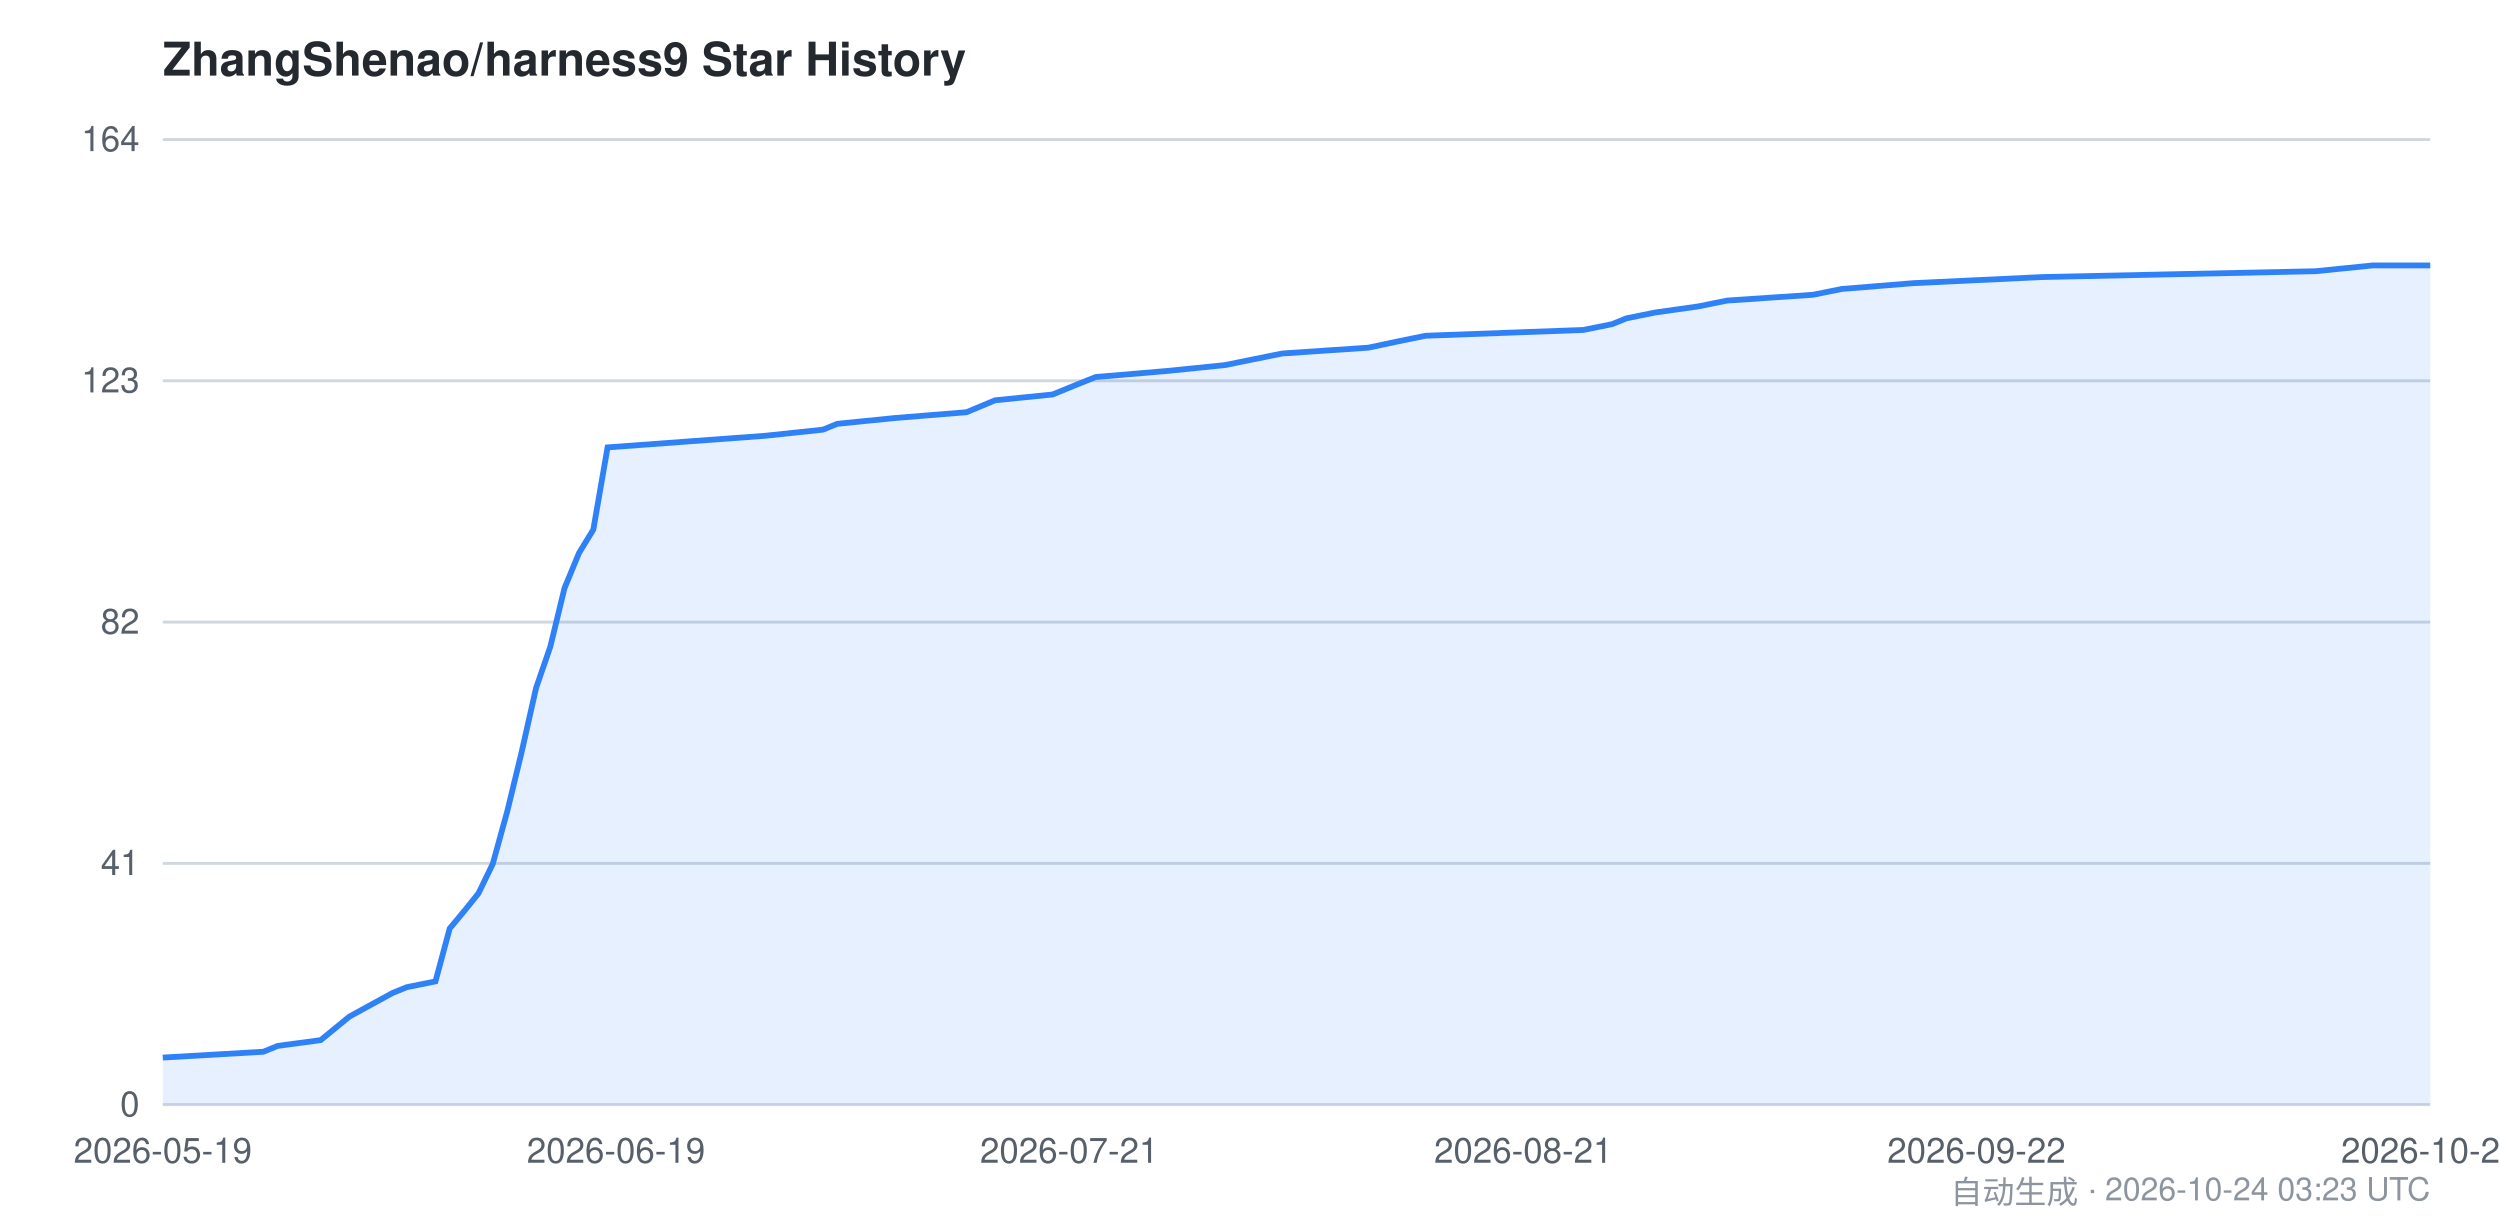
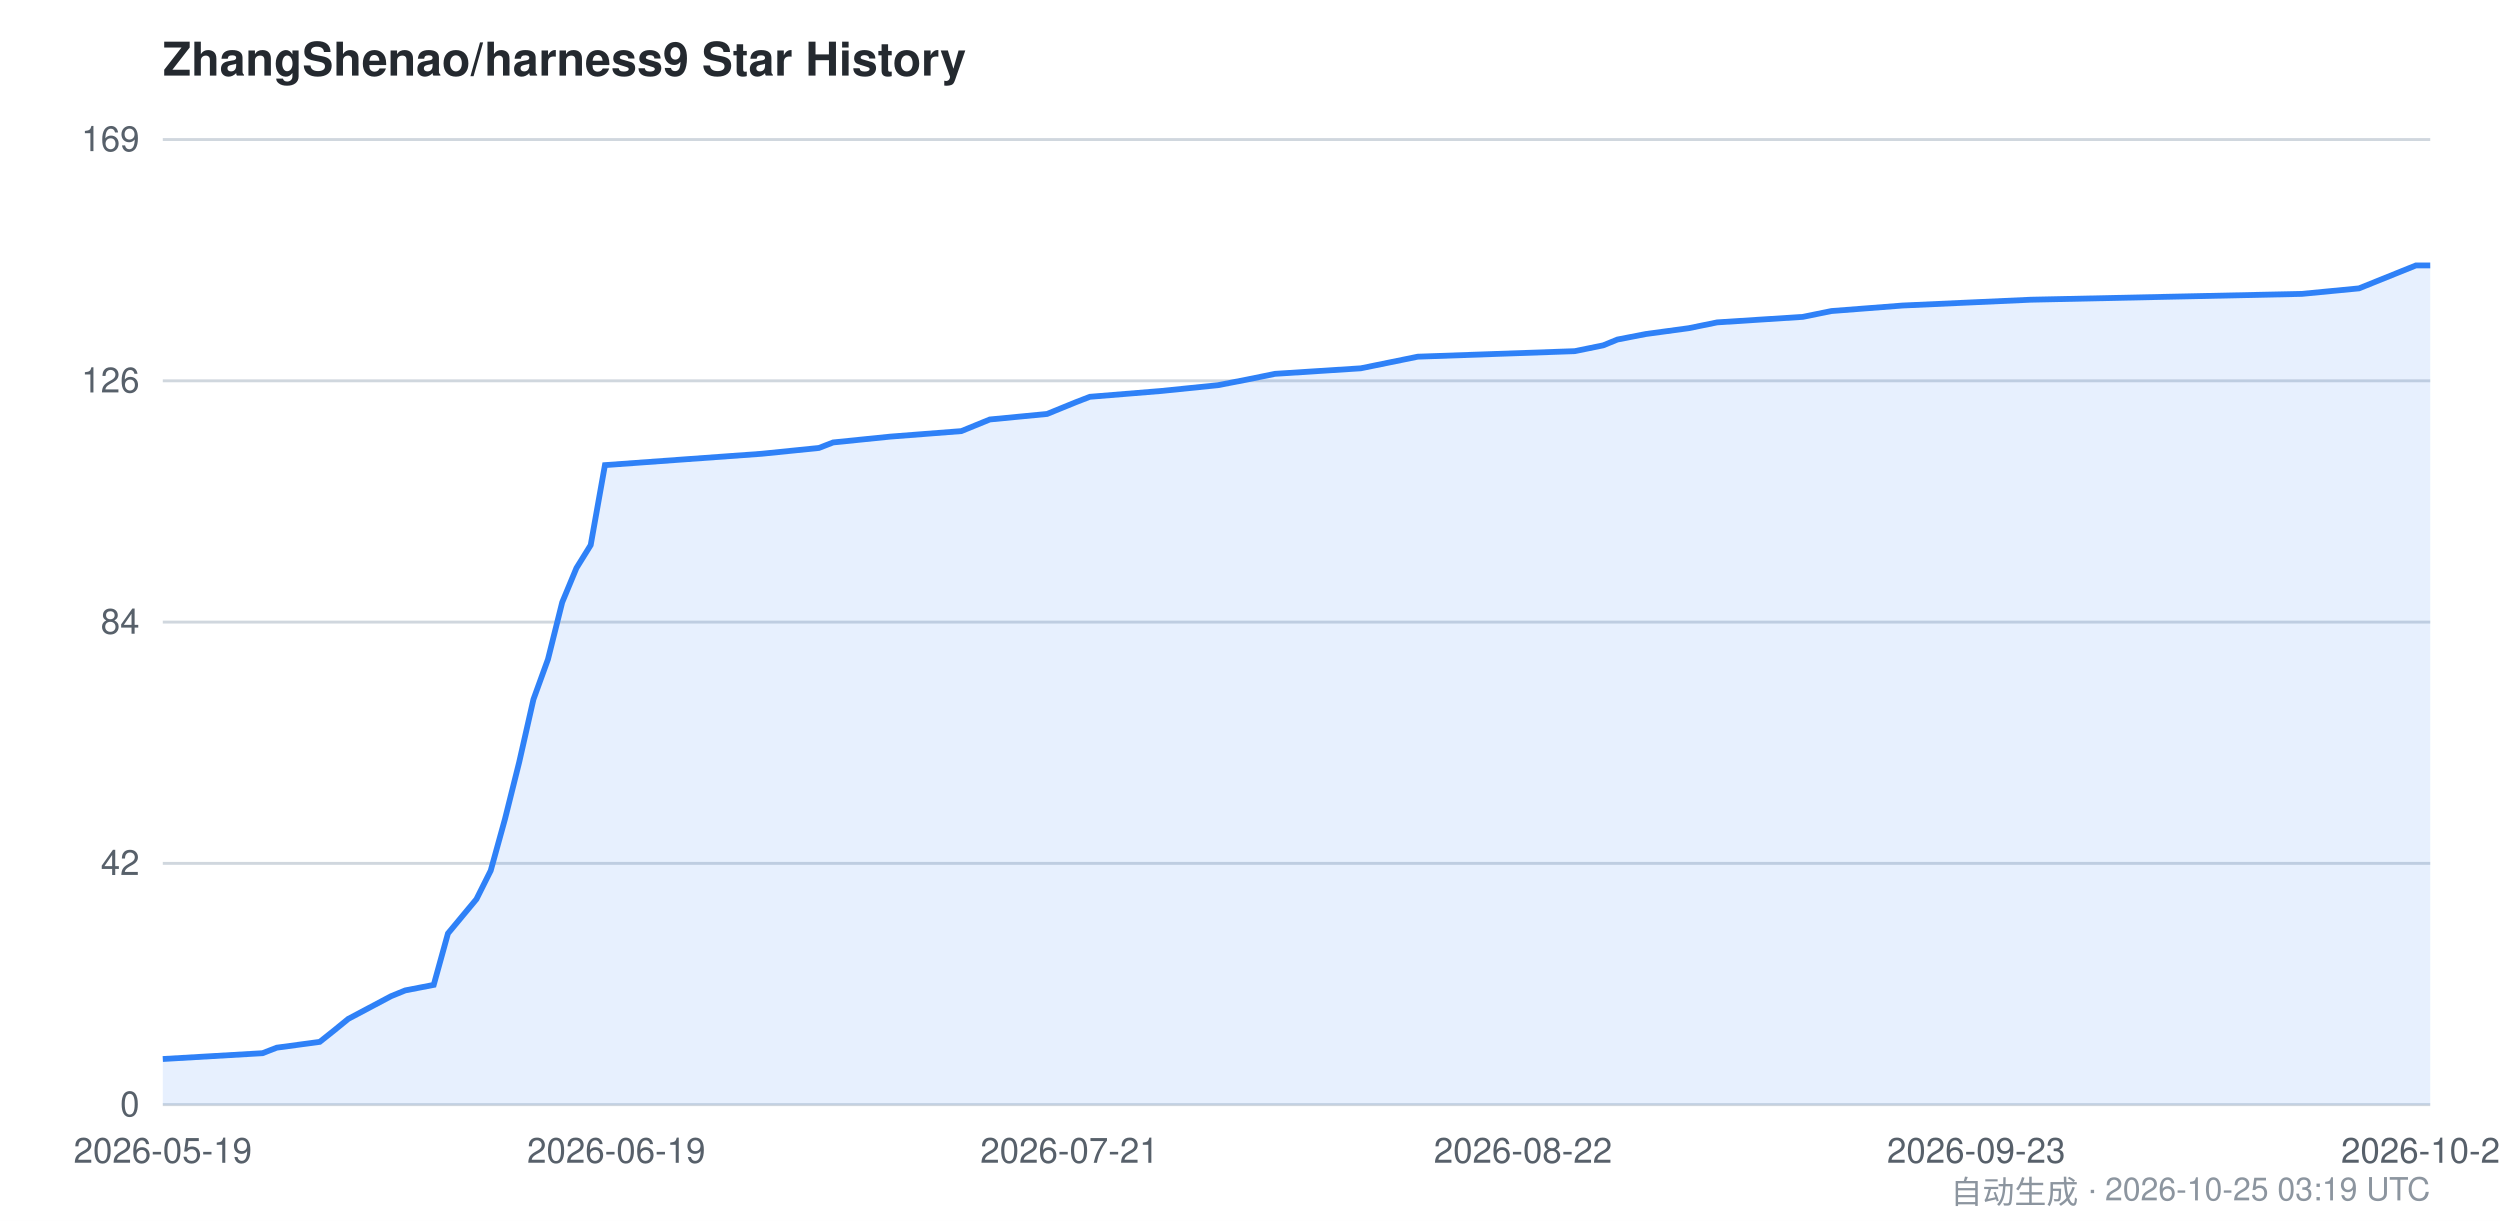
<svg xmlns="http://www.w3.org/2000/svg" viewBox="0 0 860 420" width="860" height="420" font-family="-apple-system,BlinkMacSystemFont,Segoe UI,Helvetica,Arial,sans-serif">
  <style>
    .bg { fill: #ffffff; }
    .grid { stroke: #d0d7de; stroke-width: 1; }
    .axis { fill: #57606a; font-size: 12px; }
    .title { fill: #24292f; font-size: 16px; font-weight: 600; }
    .footer { fill: #8c959f; font-size: 11px; }
    .area { fill: #2f81f7; opacity: 0.12; }
    .line { stroke: #2f81f7; stroke-width: 2; fill: none; }
    @media (prefers-color-scheme: dark) {
      .bg { fill: #0d1117; }
      .grid { stroke: #30363d; }
      .axis { fill: #8b949e; }
      .title { fill: #c9d1d9; }
      .footer { fill: #6e7681; }
      .area { fill: #58a6ff; opacity: 0.15; }
      .line { stroke: #58a6ff; }
    }
  </style>
  <rect class="bg" x="0" y="0" width="860" height="420" />
  <text class="title" x="56" y="26">ZhangShenao/harness9 Star History</text>
  <line class="grid" x1="56" y1="380.0" x2="836" y2="380.0" />
  <line class="grid" x1="56" y1="297.0" x2="836" y2="297.0" />
  <line class="grid" x1="56" y1="214.0" x2="836" y2="214.0" />
  <line class="grid" x1="56" y1="131.0" x2="836" y2="131.0" />
  <line class="grid" x1="56" y1="48.0" x2="836" y2="48.0" />
  <text class="axis" x="48" y="384.0" text-anchor="end">0</text>
-   <text class="axis" x="48" y="301.0" text-anchor="end">41</text>
-   <text class="axis" x="48" y="218.0" text-anchor="end">82</text>
-   <text class="axis" x="48" y="135.0" text-anchor="end">123</text>
-   <text class="axis" x="48" y="52.0" text-anchor="end">164</text>
-   <path class="area" d="M 56.0,363.8 L 90.6,361.8 L 95.5,359.8 L 110.3,357.8 L 115.2,353.8 L 120.2,349.7 L 135.0,341.6 L 139.9,339.6 L 149.8,337.6 L 154.7,319.4 L 159.7,313.4 L 164.6,307.3 L 169.5,297.2 L 174.5,279.1 L 179.4,258.9 L 184.4,236.7 L 189.3,222.5 L 194.2,202.3 L 199.2,190.2 L 204.1,182.2 L 209.0,153.9 L 263.3,149.9 L 283.1,147.8 L 288.0,145.8 L 307.8,143.8 L 332.5,141.8 L 342.3,137.7 L 362.1,135.7 L 367.0,133.7 L 371.9,131.7 L 376.9,129.7 L 401.6,127.6 L 421.3,125.6 L 431.2,123.6 L 441.1,121.6 L 470.7,119.6 L 480.6,117.5 L 490.4,115.5 L 544.7,113.5 L 554.6,111.5 L 559.5,109.5 L 569.4,107.5 L 584.2,105.4 L 594.1,103.4 L 623.7,101.4 L 633.6,99.4 L 658.3,97.4 L 702.7,95.3 L 796.5,93.3 L 816.3,91.3 L 836.0,91.3 L 836.0,380.0 L 56.0,380.0 Z" />
-   <path class="line" d="M 56.0,363.8 L 90.6,361.8 L 95.5,359.8 L 110.3,357.8 L 115.2,353.8 L 120.2,349.7 L 135.0,341.6 L 139.9,339.6 L 149.8,337.6 L 154.7,319.4 L 159.7,313.4 L 164.6,307.3 L 169.5,297.2 L 174.5,279.1 L 179.4,258.9 L 184.4,236.7 L 189.3,222.5 L 194.2,202.3 L 199.2,190.2 L 204.1,182.2 L 209.0,153.9 L 263.3,149.9 L 283.1,147.8 L 288.0,145.8 L 307.8,143.8 L 332.5,141.8 L 342.3,137.7 L 362.1,135.7 L 367.0,133.7 L 371.9,131.7 L 376.9,129.7 L 401.6,127.6 L 421.3,125.6 L 431.2,123.6 L 441.1,121.6 L 470.7,119.6 L 480.6,117.5 L 490.4,115.5 L 544.7,113.5 L 554.6,111.5 L 559.5,109.5 L 569.4,107.5 L 584.2,105.4 L 594.1,103.4 L 623.7,101.4 L 633.6,99.4 L 658.3,97.4 L 702.7,95.3 L 796.5,93.3 L 816.3,91.3 L 836.0,91.3" />
+   <text class="axis" x="48" y="301.0" text-anchor="end">42</text>
+   <text class="axis" x="48" y="218.0" text-anchor="end">84</text>
+   <text class="axis" x="48" y="135.0" text-anchor="end">126</text>
+   <text class="axis" x="48" y="52.0" text-anchor="end">169</text>
+   <path class="area" d="M 56.0,364.3 L 90.3,362.3 L 95.2,360.4 L 110.0,358.4 L 114.9,354.5 L 119.8,350.5 L 134.5,342.7 L 139.4,340.7 L 149.2,338.8 L 154.1,321.1 L 159.0,315.2 L 163.9,309.3 L 168.8,299.5 L 173.7,281.8 L 178.6,262.2 L 183.5,240.6 L 188.5,226.8 L 193.4,207.2 L 198.3,195.4 L 203.2,187.5 L 208.1,160.0 L 262.0,156.1 L 281.7,154.1 L 286.6,152.2 L 306.2,150.2 L 330.7,148.3 L 340.5,144.3 L 360.2,142.4 L 365.1,140.4 L 370.0,138.4 L 374.9,136.5 L 399.4,134.5 L 419.0,132.5 L 428.8,130.6 L 438.6,128.6 L 468.1,126.7 L 477.9,124.7 L 487.7,122.7 L 541.7,120.8 L 551.5,118.8 L 556.4,116.8 L 566.2,114.9 L 580.9,112.9 L 590.7,110.9 L 620.2,109.0 L 630.0,107.0 L 654.5,105.1 L 698.6,103.1 L 791.8,101.1 L 811.5,99.2 L 831.1,91.3 L 836.0,91.3 L 836.0,380.0 L 56.0,380.0 Z" />
+   <path class="line" d="M 56.0,364.3 L 90.3,362.3 L 95.2,360.4 L 110.0,358.4 L 114.9,354.5 L 119.8,350.5 L 134.5,342.7 L 139.4,340.7 L 149.2,338.8 L 154.1,321.1 L 159.0,315.2 L 163.9,309.3 L 168.8,299.5 L 173.7,281.8 L 178.6,262.2 L 183.5,240.6 L 188.5,226.8 L 193.4,207.2 L 198.3,195.4 L 203.2,187.5 L 208.1,160.0 L 262.0,156.1 L 281.7,154.1 L 286.6,152.2 L 306.2,150.2 L 330.7,148.3 L 340.5,144.3 L 360.2,142.4 L 365.1,140.4 L 370.0,138.4 L 374.9,136.5 L 399.4,134.5 L 419.0,132.5 L 428.8,130.6 L 438.6,128.6 L 468.1,126.7 L 477.9,124.7 L 487.7,122.7 L 541.7,120.8 L 551.5,118.8 L 556.4,116.8 L 566.2,114.9 L 580.9,112.9 L 590.7,110.9 L 620.2,109.0 L 630.0,107.0 L 654.5,105.1 L 698.6,103.1 L 791.8,101.1 L 811.5,99.2 L 831.1,91.3 L 836.0,91.3" />
  <text class="axis" x="56.0" y="400" text-anchor="middle">2026-05-19</text>
-   <text class="axis" x="211.9" y="400" text-anchor="middle">2026-06-19</text>
-   <text class="axis" x="367.8" y="400" text-anchor="middle">2026-07-21</text>
-   <text class="axis" x="524.0" y="400" text-anchor="middle">2026-08-21</text>
-   <text class="axis" x="679.9" y="400" text-anchor="middle">2026-09-22</text>
-   <text class="axis" x="836.0" y="400" text-anchor="middle">2026-10-24</text>
-   <text class="footer" x="836" y="414" text-anchor="end">自动生成 · 2026-10-24 03:23 UTC</text>
+   <text class="axis" x="212.0" y="400" text-anchor="middle">2026-06-19</text>
+   <text class="axis" x="367.9" y="400" text-anchor="middle">2026-07-21</text>
+   <text class="axis" x="523.9" y="400" text-anchor="middle">2026-08-22</text>
+   <text class="axis" x="679.8" y="400" text-anchor="middle">2026-09-23</text>
+   <text class="axis" x="836.0" y="400" text-anchor="middle">2026-10-25</text>
+   <text class="footer" x="836" y="414" text-anchor="end">自动生成 · 2026-10-25 03:19 UTC</text>
</svg>
